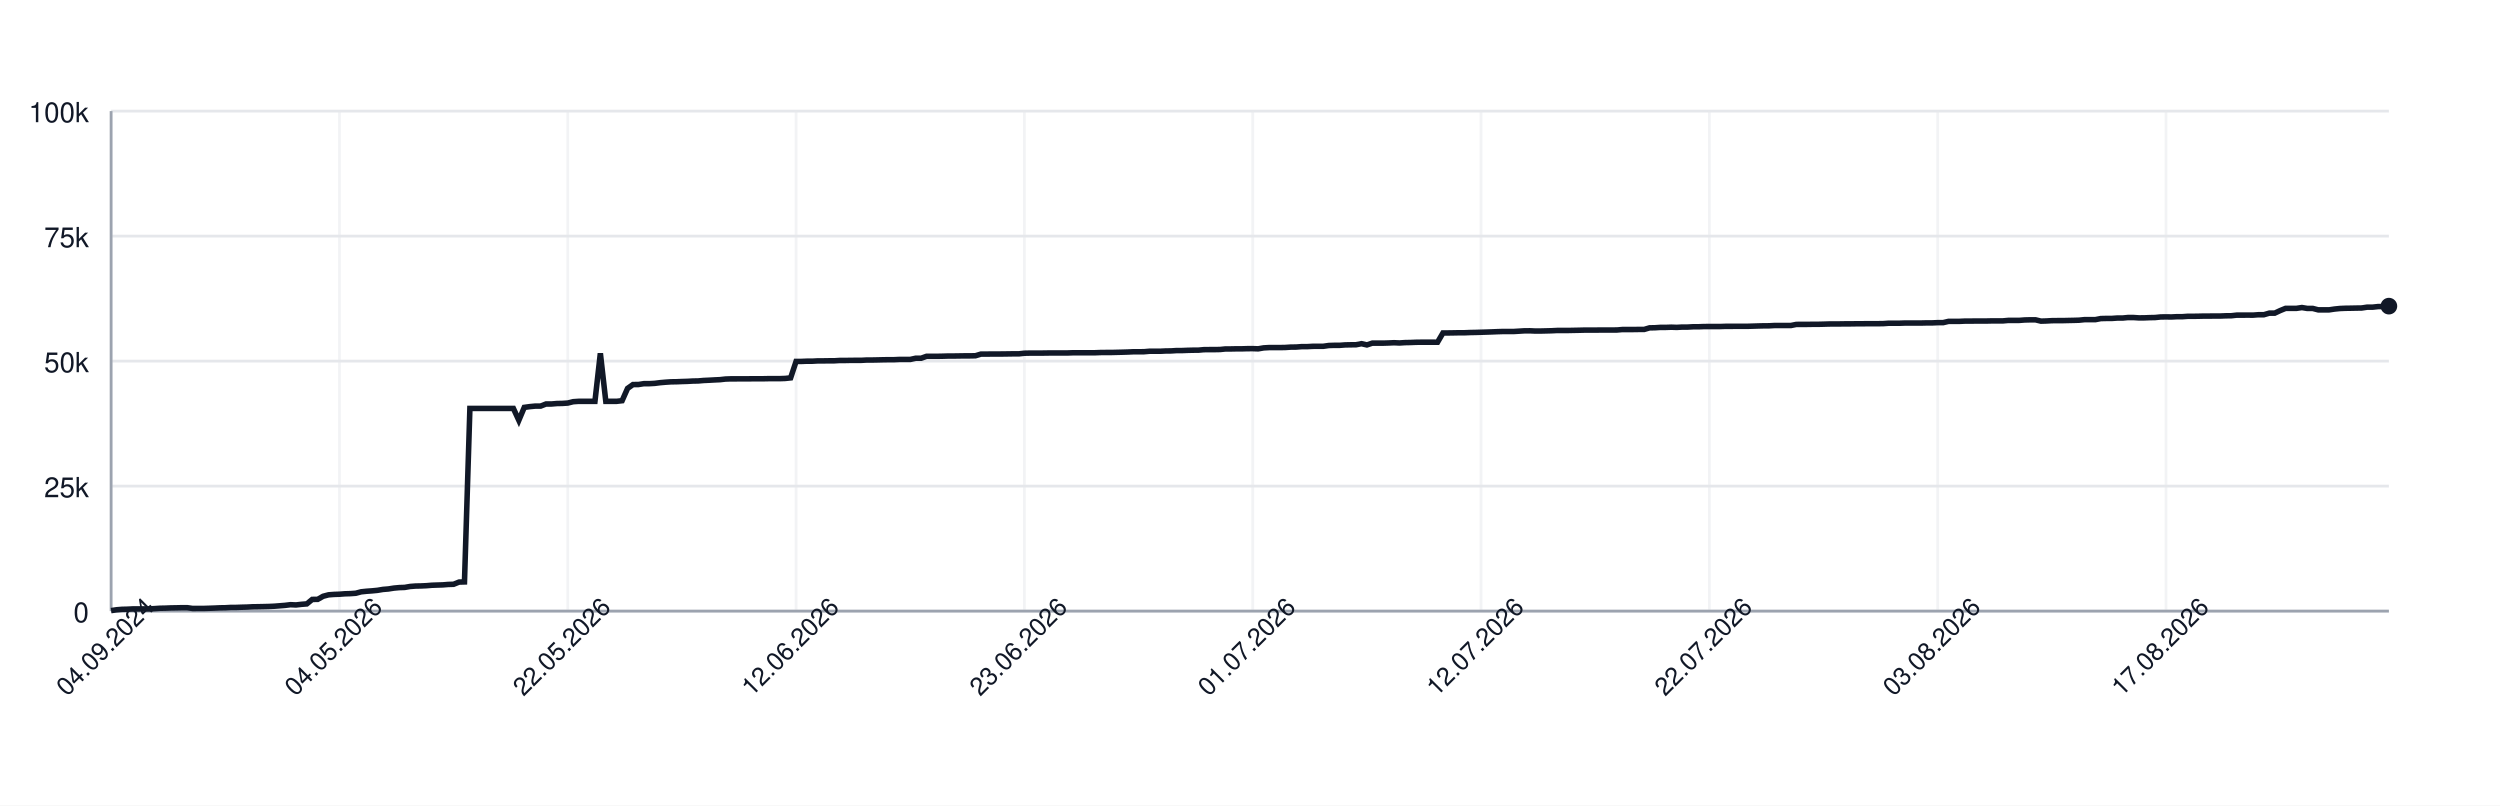
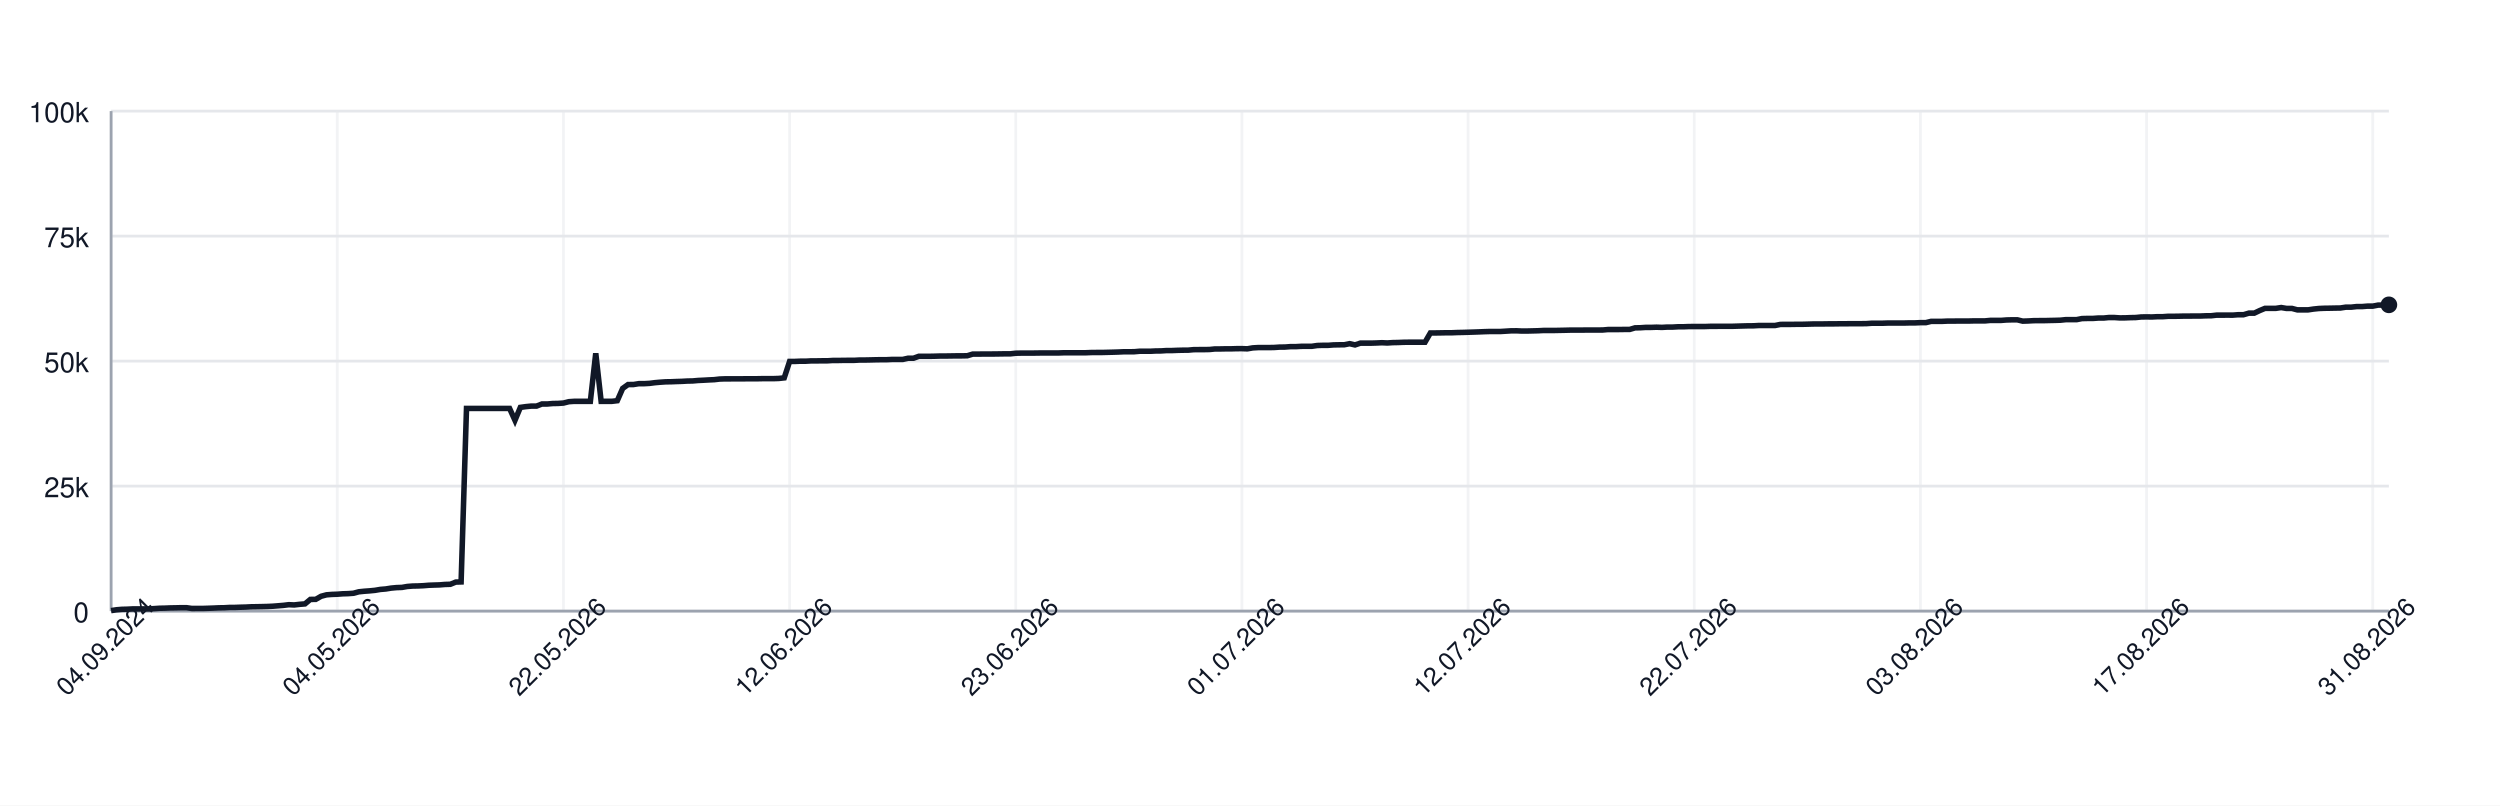
<svg xmlns="http://www.w3.org/2000/svg" width="900" height="290" style="font-family: -apple-system, BlinkMacSystemFont, 'Segoe UI', Helvetica, Arial, sans-serif;">
  <rect width="100%" height="100%" fill="white" />
  <g>
    <line x1="40" y1="220.00" x2="860" y2="220.00" stroke="#e5e7eb" />
    <text x="32" y="224.00" font-size="10" fill="#111827" text-anchor="end">0</text>
    <line x1="40" y1="175.00" x2="860" y2="175.00" stroke="#e5e7eb" />
    <text x="32" y="179.00" font-size="10" fill="#111827" text-anchor="end">25k</text>
    <line x1="40" y1="130.00" x2="860" y2="130.00" stroke="#e5e7eb" />
    <text x="32" y="134.00" font-size="10" fill="#111827" text-anchor="end">50k</text>
    <line x1="40" y1="85.00" x2="860" y2="85.00" stroke="#e5e7eb" />
    <text x="32" y="89.00" font-size="10" fill="#111827" text-anchor="end">75k</text>
    <line x1="40" y1="40.00" x2="860" y2="40.00" stroke="#e5e7eb" />
    <text x="32" y="44.00" font-size="10" fill="#111827" text-anchor="end">100k</text>
    <line x1="40.00" y1="40" x2="40.00" y2="220" stroke="#e5e7eb" opacity="0.5" />
-     <line x1="122.20" y1="40" x2="122.20" y2="220" stroke="#e5e7eb" opacity="0.5" />
-     <line x1="204.39" y1="40" x2="204.39" y2="220" stroke="#e5e7eb" opacity="0.5" />
-     <line x1="286.59" y1="40" x2="286.59" y2="220" stroke="#e5e7eb" opacity="0.5" />
-     <line x1="368.78" y1="40" x2="368.78" y2="220" stroke="#e5e7eb" opacity="0.5" />
-     <line x1="450.98" y1="40" x2="450.98" y2="220" stroke="#e5e7eb" opacity="0.5" />
-     <line x1="533.17" y1="40" x2="533.17" y2="220" stroke="#e5e7eb" opacity="0.5" />
-     <line x1="615.37" y1="40" x2="615.37" y2="220" stroke="#e5e7eb" opacity="0.5" />
-     <line x1="697.57" y1="40" x2="697.57" y2="220" stroke="#e5e7eb" opacity="0.5" />
-     <line x1="779.76" y1="40" x2="779.76" y2="220" stroke="#e5e7eb" opacity="0.5" />
+     <line x1="121.42" y1="40" x2="121.42" y2="220" stroke="#e5e7eb" opacity="0.5" />
+     <line x1="202.84" y1="40" x2="202.84" y2="220" stroke="#e5e7eb" opacity="0.5" />
+     <line x1="284.26" y1="40" x2="284.26" y2="220" stroke="#e5e7eb" opacity="0.5" />
+     <line x1="365.67" y1="40" x2="365.67" y2="220" stroke="#e5e7eb" opacity="0.5" />
+     <line x1="447.09" y1="40" x2="447.09" y2="220" stroke="#e5e7eb" opacity="0.5" />
+     <line x1="528.51" y1="40" x2="528.51" y2="220" stroke="#e5e7eb" opacity="0.5" />
+     <line x1="609.93" y1="40" x2="609.93" y2="220" stroke="#e5e7eb" opacity="0.5" />
+     <line x1="691.35" y1="40" x2="691.35" y2="220" stroke="#e5e7eb" opacity="0.5" />
+     <line x1="772.77" y1="40" x2="772.77" y2="220" stroke="#e5e7eb" opacity="0.5" />
+     <line x1="854.18" y1="40" x2="854.18" y2="220" stroke="#e5e7eb" opacity="0.5" />
    <line x1="40" y1="220" x2="860" y2="220" stroke="#9ca3af" />
    <line x1="40" y1="40" x2="40" y2="220" stroke="#9ca3af" />
-     <path d="M 40.00 219.82 L 41.96 219.52 L 43.91 219.36 L 45.87 219.31 L 47.83 219.21 L 49.79 219.21 L 51.74 219.21 L 53.70 219.21 L 55.66 219.10 L 57.61 218.97 L 59.57 218.93 L 61.53 218.85 L 63.48 218.82 L 65.44 218.77 L 67.40 218.77 L 69.36 219.05 L 71.31 219.04 L 73.27 219.04 L 75.23 218.98 L 77.18 218.91 L 79.14 218.82 L 81.10 218.79 L 83.05 218.68 L 85.01 218.67 L 86.97 218.60 L 88.93 218.55 L 90.88 218.45 L 92.84 218.42 L 94.80 218.38 L 96.75 218.33 L 98.71 218.24 L 100.67 218.09 L 102.63 217.93 L 104.58 217.69 L 106.54 217.78 L 108.50 217.56 L 110.45 217.40 L 112.41 215.79 L 114.37 215.77 L 116.32 214.66 L 118.28 214.14 L 120.24 213.99 L 122.20 213.92 L 124.15 213.77 L 126.11 213.71 L 128.07 213.57 L 130.02 213.05 L 131.98 212.85 L 133.94 212.71 L 135.89 212.52 L 137.85 212.19 L 139.81 212.03 L 141.77 211.72 L 143.72 211.54 L 145.68 211.47 L 147.64 211.13 L 149.59 210.98 L 151.55 210.94 L 153.51 210.85 L 155.47 210.69 L 157.42 210.62 L 159.38 210.56 L 161.34 210.40 L 163.29 210.34 L 165.25 209.55 L 167.21 209.49 L 169.16 147.04 L 171.12 147.04 L 173.08 147.04 L 175.04 147.04 L 176.99 147.04 L 178.95 147.04 L 180.91 147.04 L 182.86 147.04 L 184.82 147.04 L 186.78 151.31 L 188.74 146.66 L 190.69 146.39 L 192.65 146.20 L 194.61 146.20 L 196.56 145.44 L 198.52 145.44 L 200.48 145.27 L 202.43 145.23 L 204.39 145.10 L 206.35 144.61 L 208.31 144.48 L 210.26 144.48 L 212.22 144.48 L 214.18 144.48 L 216.13 127.19 L 218.09 144.48 L 220.05 144.48 L 222.00 144.48 L 223.96 144.25 L 225.92 139.83 L 227.88 138.44 L 229.83 138.43 L 231.79 138.12 L 233.75 138.12 L 235.70 138.01 L 237.66 137.76 L 239.62 137.59 L 241.58 137.46 L 243.53 137.43 L 245.49 137.35 L 247.45 137.29 L 249.40 137.18 L 251.36 137.14 L 253.32 136.97 L 255.27 136.88 L 257.23 136.77 L 259.19 136.68 L 261.15 136.46 L 263.10 136.39 L 265.06 136.39 L 267.02 136.38 L 268.97 136.38 L 270.93 136.36 L 272.89 136.35 L 274.84 136.35 L 276.80 136.31 L 278.76 136.31 L 280.72 136.31 L 282.67 136.24 L 284.63 136.03 L 286.59 130.11 L 288.54 130.11 L 290.50 130.03 L 292.46 130.03 L 294.42 129.92 L 296.37 129.92 L 298.33 129.89 L 300.29 129.89 L 302.24 129.77 L 304.20 129.77 L 306.16 129.73 L 308.11 129.72 L 310.07 129.72 L 312.03 129.61 L 313.99 129.61 L 315.94 129.57 L 317.90 129.52 L 319.86 129.49 L 321.81 129.49 L 323.77 129.40 L 325.73 129.40 L 327.68 129.40 L 329.64 128.97 L 331.60 128.97 L 333.56 128.27 L 335.51 128.27 L 337.47 128.27 L 339.43 128.23 L 341.38 128.17 L 343.34 128.17 L 345.30 128.14 L 347.26 128.11 L 349.21 128.11 L 351.17 128.07 L 353.13 127.48 L 355.08 127.48 L 357.04 127.45 L 359.00 127.45 L 360.95 127.44 L 362.91 127.41 L 364.87 127.38 L 366.83 127.38 L 368.78 127.16 L 370.74 127.12 L 372.70 127.12 L 374.65 127.12 L 376.61 127.09 L 378.57 127.06 L 380.53 127.06 L 382.48 127.06 L 384.44 127.06 L 386.40 126.99 L 388.35 126.99 L 390.31 126.99 L 392.27 126.99 L 394.22 126.99 L 396.18 126.91 L 398.14 126.89 L 400.10 126.89 L 402.05 126.84 L 404.01 126.79 L 405.97 126.73 L 407.92 126.64 L 409.88 126.64 L 411.84 126.62 L 413.79 126.45 L 415.75 126.45 L 417.71 126.45 L 419.67 126.35 L 421.62 126.33 L 423.58 126.20 L 425.54 126.20 L 427.49 126.12 L 429.45 126.07 L 431.41 126.06 L 433.37 125.88 L 435.32 125.86 L 437.28 125.86 L 439.24 125.82 L 441.19 125.62 L 443.15 125.62 L 445.11 125.58 L 447.06 125.58 L 449.02 125.52 L 450.98 125.51 L 452.94 125.58 L 454.89 125.24 L 456.85 125.13 L 458.81 125.13 L 460.76 125.13 L 462.72 125.09 L 464.68 124.96 L 466.63 124.94 L 468.59 124.79 L 470.55 124.79 L 472.51 124.68 L 474.46 124.66 L 476.42 124.66 L 478.38 124.38 L 480.33 124.32 L 482.29 124.32 L 484.25 124.17 L 486.21 124.13 L 488.16 124.11 L 490.12 123.73 L 492.08 124.17 L 494.03 123.53 L 495.99 123.53 L 497.95 123.53 L 499.90 123.47 L 501.86 123.38 L 503.82 123.47 L 505.78 123.34 L 507.73 123.30 L 509.69 123.22 L 511.65 123.19 L 513.60 123.19 L 515.56 123.19 L 517.52 123.20 L 519.47 119.86 L 521.43 119.86 L 523.39 119.83 L 525.35 119.79 L 527.30 119.79 L 529.26 119.71 L 531.22 119.67 L 533.17 119.61 L 535.13 119.55 L 537.09 119.48 L 539.05 119.40 L 541.00 119.34 L 542.96 119.34 L 544.92 119.34 L 546.87 119.22 L 548.83 119.10 L 550.79 119.09 L 552.74 119.18 L 554.70 119.17 L 556.66 119.12 L 558.62 119.07 L 560.57 118.97 L 562.53 118.97 L 564.49 118.97 L 566.44 118.93 L 568.40 118.89 L 570.36 118.84 L 572.32 118.84 L 574.27 118.84 L 576.23 118.81 L 578.19 118.81 L 580.14 118.81 L 582.10 118.80 L 584.06 118.63 L 586.01 118.63 L 587.97 118.63 L 589.93 118.60 L 591.89 118.60 L 593.84 118.03 L 595.80 117.99 L 597.76 117.86 L 599.71 117.86 L 601.67 117.79 L 603.63 117.86 L 605.58 117.75 L 607.54 117.75 L 609.50 117.64 L 611.46 117.64 L 613.41 117.56 L 615.37 117.55 L 617.33 117.55 L 619.28 117.55 L 621.24 117.48 L 623.20 117.48 L 625.16 117.47 L 627.11 117.47 L 629.07 117.47 L 631.03 117.41 L 632.98 117.35 L 634.94 117.30 L 636.90 117.29 L 638.85 117.18 L 640.81 117.18 L 642.77 117.18 L 644.73 117.18 L 646.68 116.79 L 648.64 116.78 L 650.60 116.78 L 652.55 116.75 L 654.51 116.75 L 656.47 116.70 L 658.42 116.64 L 660.38 116.62 L 662.34 116.62 L 664.30 116.59 L 666.25 116.59 L 668.21 116.56 L 670.17 116.56 L 672.12 116.53 L 674.08 116.53 L 676.04 116.53 L 678.00 116.50 L 679.95 116.36 L 681.91 116.36 L 683.87 116.36 L 685.82 116.29 L 687.78 116.29 L 689.74 116.29 L 691.69 116.29 L 693.65 116.24 L 695.61 116.24 L 697.57 116.15 L 699.52 116.15 L 701.48 115.69 L 703.44 115.69 L 705.39 115.69 L 707.35 115.60 L 709.31 115.60 L 711.26 115.57 L 713.22 115.57 L 715.18 115.57 L 717.14 115.52 L 719.09 115.52 L 721.05 115.52 L 723.01 115.34 L 724.96 115.34 L 726.92 115.34 L 728.88 115.19 L 730.84 115.14 L 732.79 115.14 L 734.75 115.61 L 736.71 115.55 L 738.66 115.44 L 740.62 115.42 L 742.58 115.42 L 744.53 115.37 L 746.49 115.33 L 748.45 115.27 L 750.41 115.07 L 752.36 115.07 L 754.32 115.07 L 756.28 114.69 L 758.23 114.64 L 760.19 114.64 L 762.15 114.50 L 764.11 114.50 L 766.06 114.31 L 768.02 114.31 L 769.98 114.44 L 771.93 114.43 L 773.89 114.35 L 775.85 114.31 L 777.80 114.11 L 779.76 114.08 L 781.72 114.11 L 783.68 114.01 L 785.63 114.01 L 787.59 113.87 L 789.55 113.87 L 791.50 113.84 L 793.46 113.79 L 795.42 113.79 L 797.37 113.77 L 799.33 113.77 L 801.29 113.69 L 803.25 113.67 L 805.20 113.45 L 807.16 113.45 L 809.12 113.44 L 811.07 113.45 L 813.03 113.30 L 814.99 113.30 L 816.95 112.73 L 818.90 112.73 L 820.86 111.81 L 822.82 111.01 L 824.77 111.01 L 826.73 111.01 L 828.69 110.72 L 830.64 111.04 L 832.60 111.04 L 834.56 111.55 L 836.52 111.55 L 838.47 111.55 L 840.43 111.26 L 842.39 111.06 L 844.34 110.98 L 846.30 110.95 L 848.26 110.91 L 850.21 110.88 L 852.17 110.58 L 854.13 110.58 L 856.09 110.37 L 858.04 110.37 L 860.00 110.21" fill="none" stroke="#111827" stroke-width="2" />
-     <circle cx="860.00" cy="110.21" r="3" fill="#111827" />
+     <path d="M 40.00 219.82 L 41.94 219.52 L 43.88 219.36 L 45.82 219.31 L 47.75 219.21 L 49.69 219.21 L 51.63 219.21 L 53.57 219.21 L 55.51 219.10 L 57.45 218.97 L 59.39 218.93 L 61.32 218.85 L 63.26 218.82 L 65.20 218.77 L 67.14 218.77 L 69.08 219.05 L 71.02 219.04 L 72.96 219.04 L 74.89 218.98 L 76.83 218.91 L 78.77 218.82 L 80.71 218.79 L 82.65 218.68 L 84.59 218.67 L 86.52 218.60 L 88.46 218.55 L 90.40 218.45 L 92.34 218.42 L 94.28 218.38 L 96.22 218.33 L 98.16 218.24 L 100.09 218.09 L 102.03 217.93 L 103.97 217.69 L 105.91 217.78 L 107.85 217.56 L 109.79 217.40 L 111.73 215.79 L 113.66 215.77 L 115.60 214.66 L 117.54 214.14 L 119.48 213.99 L 121.42 213.92 L 123.36 213.77 L 125.30 213.71 L 127.23 213.57 L 129.17 213.05 L 131.11 212.85 L 133.05 212.71 L 134.99 212.52 L 136.93 212.19 L 138.87 212.03 L 140.80 211.72 L 142.74 211.54 L 144.68 211.47 L 146.62 211.13 L 148.56 210.98 L 150.50 210.94 L 152.43 210.85 L 154.37 210.69 L 156.31 210.62 L 158.25 210.56 L 160.19 210.40 L 162.13 210.34 L 164.07 209.55 L 166.00 209.49 L 167.94 147.04 L 169.88 147.04 L 171.82 147.04 L 173.76 147.04 L 175.70 147.04 L 177.64 147.04 L 179.57 147.04 L 181.51 147.04 L 183.45 147.04 L 185.39 151.31 L 187.33 146.66 L 189.27 146.39 L 191.21 146.20 L 193.14 146.20 L 195.08 145.44 L 197.02 145.44 L 198.96 145.27 L 200.90 145.23 L 202.84 145.10 L 204.78 144.61 L 206.71 144.48 L 208.65 144.48 L 210.59 144.48 L 212.53 144.48 L 214.47 127.19 L 216.41 144.48 L 218.35 144.48 L 220.28 144.48 L 222.22 144.25 L 224.16 139.83 L 226.10 138.44 L 228.04 138.43 L 229.98 138.12 L 231.91 138.12 L 233.85 138.01 L 235.79 137.76 L 237.73 137.59 L 239.67 137.46 L 241.61 137.43 L 243.55 137.35 L 245.48 137.29 L 247.42 137.18 L 249.36 137.14 L 251.30 136.97 L 253.24 136.88 L 255.18 136.77 L 257.12 136.68 L 259.05 136.46 L 260.99 136.39 L 262.93 136.39 L 264.87 136.38 L 266.81 136.38 L 268.75 136.36 L 270.69 136.35 L 272.62 136.35 L 274.56 136.31 L 276.50 136.31 L 278.44 136.31 L 280.38 136.24 L 282.32 136.03 L 284.26 130.11 L 286.19 130.11 L 288.13 130.03 L 290.07 130.03 L 292.01 129.92 L 293.95 129.92 L 295.89 129.89 L 297.83 129.89 L 299.76 129.77 L 301.70 129.77 L 303.64 129.73 L 305.58 129.72 L 307.52 129.72 L 309.46 129.61 L 311.39 129.61 L 313.33 129.57 L 315.27 129.52 L 317.21 129.49 L 319.15 129.49 L 321.09 129.40 L 323.03 129.40 L 324.96 129.40 L 326.90 128.97 L 328.84 128.97 L 330.78 128.27 L 332.72 128.27 L 334.66 128.27 L 336.60 128.23 L 338.53 128.17 L 340.47 128.17 L 342.41 128.14 L 344.35 128.11 L 346.29 128.11 L 348.23 128.07 L 350.17 127.48 L 352.10 127.48 L 354.04 127.45 L 355.98 127.45 L 357.92 127.44 L 359.86 127.41 L 361.80 127.38 L 363.74 127.38 L 365.67 127.16 L 367.61 127.12 L 369.55 127.12 L 371.49 127.12 L 373.43 127.09 L 375.37 127.06 L 377.30 127.06 L 379.24 127.06 L 381.18 127.06 L 383.12 126.99 L 385.06 126.99 L 387.00 126.99 L 388.94 126.99 L 390.87 126.99 L 392.81 126.91 L 394.75 126.89 L 396.69 126.89 L 398.63 126.84 L 400.57 126.79 L 402.51 126.73 L 404.44 126.64 L 406.38 126.64 L 408.32 126.62 L 410.26 126.45 L 412.20 126.45 L 414.14 126.45 L 416.08 126.35 L 418.01 126.33 L 419.95 126.20 L 421.89 126.20 L 423.83 126.12 L 425.77 126.07 L 427.71 126.06 L 429.65 125.88 L 431.58 125.86 L 433.52 125.86 L 435.46 125.82 L 437.40 125.62 L 439.34 125.62 L 441.28 125.58 L 443.22 125.58 L 445.15 125.52 L 447.09 125.51 L 449.03 125.58 L 450.97 125.24 L 452.91 125.13 L 454.85 125.13 L 456.78 125.13 L 458.72 125.09 L 460.66 124.96 L 462.60 124.94 L 464.54 124.79 L 466.48 124.79 L 468.42 124.68 L 470.35 124.66 L 472.29 124.66 L 474.23 124.38 L 476.17 124.32 L 478.11 124.32 L 480.05 124.17 L 481.99 124.13 L 483.92 124.11 L 485.86 123.73 L 487.80 124.17 L 489.74 123.53 L 491.68 123.53 L 493.62 123.53 L 495.56 123.47 L 497.49 123.38 L 499.43 123.47 L 501.37 123.34 L 503.31 123.30 L 505.25 123.22 L 507.19 123.19 L 509.13 123.19 L 511.06 123.19 L 513.00 123.20 L 514.94 119.86 L 516.88 119.86 L 518.82 119.83 L 520.76 119.79 L 522.70 119.79 L 524.63 119.71 L 526.57 119.67 L 528.51 119.61 L 530.45 119.55 L 532.39 119.48 L 534.33 119.40 L 536.26 119.34 L 538.20 119.34 L 540.14 119.34 L 542.08 119.22 L 544.02 119.10 L 545.96 119.09 L 547.90 119.18 L 549.83 119.17 L 551.77 119.12 L 553.71 119.07 L 555.65 118.97 L 557.59 118.97 L 559.53 118.97 L 561.47 118.93 L 563.40 118.89 L 565.34 118.84 L 567.28 118.84 L 569.22 118.84 L 571.16 118.81 L 573.10 118.81 L 575.04 118.81 L 576.97 118.80 L 578.91 118.63 L 580.85 118.63 L 582.79 118.63 L 584.73 118.60 L 586.67 118.60 L 588.61 118.03 L 590.54 117.99 L 592.48 117.86 L 594.42 117.86 L 596.36 117.79 L 598.30 117.86 L 600.24 117.75 L 602.17 117.75 L 604.11 117.64 L 606.05 117.64 L 607.99 117.56 L 609.93 117.55 L 611.87 117.55 L 613.81 117.55 L 615.74 117.48 L 617.68 117.48 L 619.62 117.47 L 621.56 117.47 L 623.50 117.47 L 625.44 117.41 L 627.38 117.35 L 629.31 117.30 L 631.25 117.29 L 633.19 117.18 L 635.13 117.18 L 637.07 117.18 L 639.01 117.18 L 640.95 116.79 L 642.88 116.78 L 644.82 116.78 L 646.76 116.75 L 648.70 116.75 L 650.64 116.70 L 652.58 116.64 L 654.52 116.62 L 656.45 116.62 L 658.39 116.59 L 660.33 116.59 L 662.27 116.56 L 664.21 116.56 L 666.15 116.53 L 668.09 116.53 L 670.02 116.53 L 671.96 116.50 L 673.90 116.36 L 675.84 116.36 L 677.78 116.36 L 679.72 116.29 L 681.65 116.29 L 683.59 116.29 L 685.53 116.29 L 687.47 116.24 L 689.41 116.24 L 691.35 116.15 L 693.29 116.15 L 695.22 115.69 L 697.16 115.69 L 699.10 115.69 L 701.04 115.60 L 702.98 115.60 L 704.92 115.57 L 706.86 115.57 L 708.79 115.57 L 710.73 115.52 L 712.67 115.52 L 714.61 115.52 L 716.55 115.34 L 718.49 115.34 L 720.43 115.34 L 722.36 115.19 L 724.30 115.14 L 726.24 115.14 L 728.18 115.61 L 730.12 115.55 L 732.06 115.44 L 734.00 115.42 L 735.93 115.42 L 737.87 115.37 L 739.81 115.33 L 741.75 115.27 L 743.69 115.07 L 745.63 115.07 L 747.57 115.07 L 749.50 114.69 L 751.44 114.64 L 753.38 114.64 L 755.32 114.50 L 757.26 114.50 L 759.20 114.31 L 761.13 114.31 L 763.07 114.44 L 765.01 114.43 L 766.95 114.35 L 768.89 114.31 L 770.83 114.11 L 772.77 114.08 L 774.70 114.11 L 776.64 114.01 L 778.58 114.01 L 780.52 113.87 L 782.46 113.87 L 784.40 113.84 L 786.34 113.79 L 788.27 113.79 L 790.21 113.77 L 792.15 113.77 L 794.09 113.69 L 796.03 113.67 L 797.97 113.45 L 799.91 113.45 L 801.84 113.44 L 803.78 113.45 L 805.72 113.30 L 807.66 113.30 L 809.60 112.73 L 811.54 112.73 L 813.48 111.81 L 815.41 111.01 L 817.35 111.01 L 819.29 111.01 L 821.23 110.72 L 823.17 111.04 L 825.11 111.04 L 827.04 111.55 L 828.98 111.55 L 830.92 111.55 L 832.86 111.26 L 834.80 111.06 L 836.74 110.98 L 838.68 110.95 L 840.61 110.91 L 842.55 110.88 L 844.49 110.58 L 846.43 110.58 L 848.37 110.37 L 850.31 110.37 L 852.25 110.21 L 854.18 110.21 L 856.12 109.84 L 858.06 109.84 L 860.00 109.74" fill="none" stroke="#111827" stroke-width="2" />
+     <circle cx="860.00" cy="109.74" r="3" fill="#111827" />
    <text x="40.00" y="235.00" font-size="9" fill="#111827" text-anchor="middle" transform="rotate(-45 40.00 235.00)">04.09.2024</text>
-     <text x="122.20" y="235.00" font-size="9" fill="#111827" text-anchor="middle" transform="rotate(-45 122.20 235.00)">04.05.2026</text>
-     <text x="204.39" y="235.00" font-size="9" fill="#111827" text-anchor="middle" transform="rotate(-45 204.39 235.00)">22.05.2026</text>
-     <text x="286.59" y="235.00" font-size="9" fill="#111827" text-anchor="middle" transform="rotate(-45 286.59 235.00)">12.06.2026</text>
-     <text x="368.78" y="235.00" font-size="9" fill="#111827" text-anchor="middle" transform="rotate(-45 368.78 235.00)">23.06.2026</text>
-     <text x="450.98" y="235.00" font-size="9" fill="#111827" text-anchor="middle" transform="rotate(-45 450.98 235.00)">01.07.2026</text>
-     <text x="533.17" y="235.00" font-size="9" fill="#111827" text-anchor="middle" transform="rotate(-45 533.17 235.00)">12.07.2026</text>
-     <text x="615.37" y="235.00" font-size="9" fill="#111827" text-anchor="middle" transform="rotate(-45 615.37 235.00)">22.07.2026</text>
-     <text x="697.57" y="235.00" font-size="9" fill="#111827" text-anchor="middle" transform="rotate(-45 697.57 235.00)">03.08.2026</text>
-     <text x="779.76" y="235.00" font-size="9" fill="#111827" text-anchor="middle" transform="rotate(-45 779.76 235.00)">17.08.2026</text>
+     <text x="121.42" y="235.00" font-size="9" fill="#111827" text-anchor="middle" transform="rotate(-45 121.42 235.00)">04.05.2026</text>
+     <text x="202.84" y="235.00" font-size="9" fill="#111827" text-anchor="middle" transform="rotate(-45 202.84 235.00)">22.05.2026</text>
+     <text x="284.26" y="235.00" font-size="9" fill="#111827" text-anchor="middle" transform="rotate(-45 284.26 235.00)">12.06.2026</text>
+     <text x="365.67" y="235.00" font-size="9" fill="#111827" text-anchor="middle" transform="rotate(-45 365.67 235.00)">23.06.2026</text>
+     <text x="447.09" y="235.00" font-size="9" fill="#111827" text-anchor="middle" transform="rotate(-45 447.09 235.00)">01.07.2026</text>
+     <text x="528.51" y="235.00" font-size="9" fill="#111827" text-anchor="middle" transform="rotate(-45 528.51 235.00)">12.07.2026</text>
+     <text x="609.93" y="235.00" font-size="9" fill="#111827" text-anchor="middle" transform="rotate(-45 609.93 235.00)">22.07.2026</text>
+     <text x="691.35" y="235.00" font-size="9" fill="#111827" text-anchor="middle" transform="rotate(-45 691.35 235.00)">03.08.2026</text>
+     <text x="772.77" y="235.00" font-size="9" fill="#111827" text-anchor="middle" transform="rotate(-45 772.77 235.00)">17.08.2026</text>
+     <text x="854.18" y="235.00" font-size="9" fill="#111827" text-anchor="middle" transform="rotate(-45 854.18 235.00)">31.08.2026</text>
  </g>
</svg>
